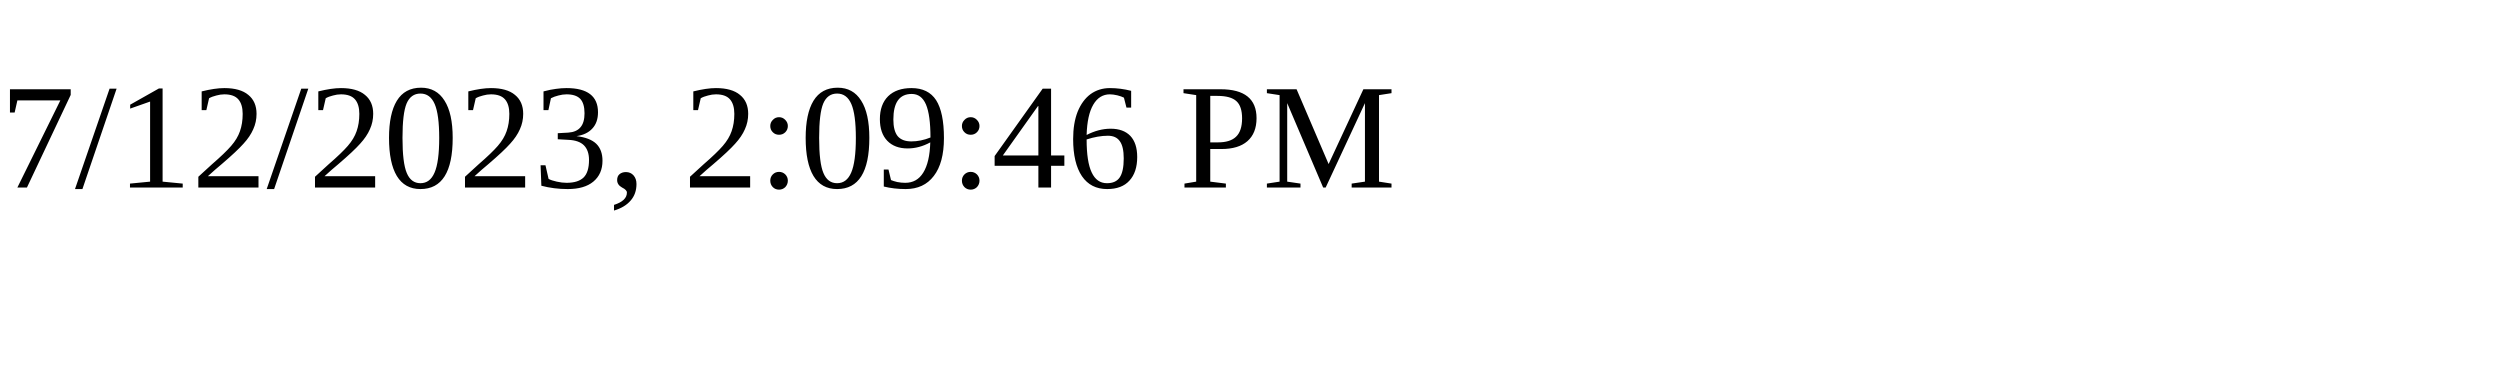
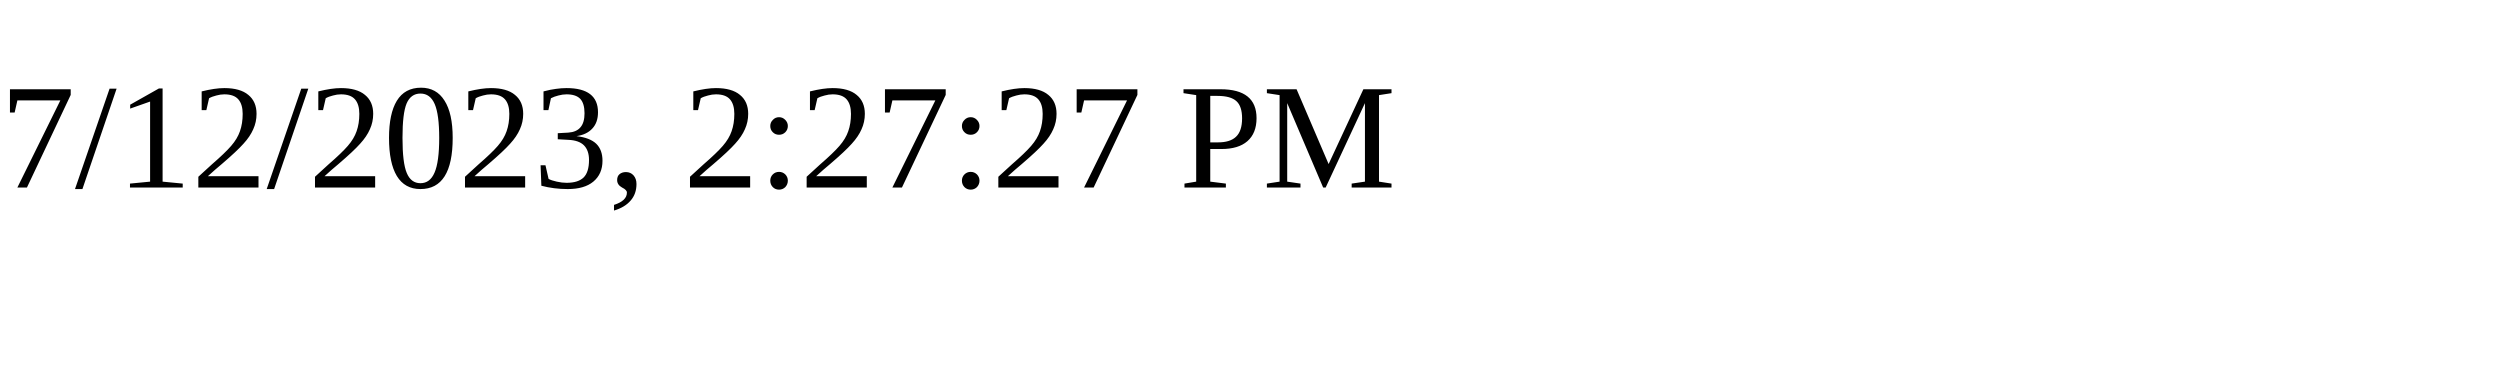
<svg xmlns="http://www.w3.org/2000/svg" height="30" width="200">
-   <text x="0" y="15">7/12/2023, 2:09:46 PM</text>
+   <text x="0" y="15">7/12/2023, 2:27:27 PM</text>
</svg>
